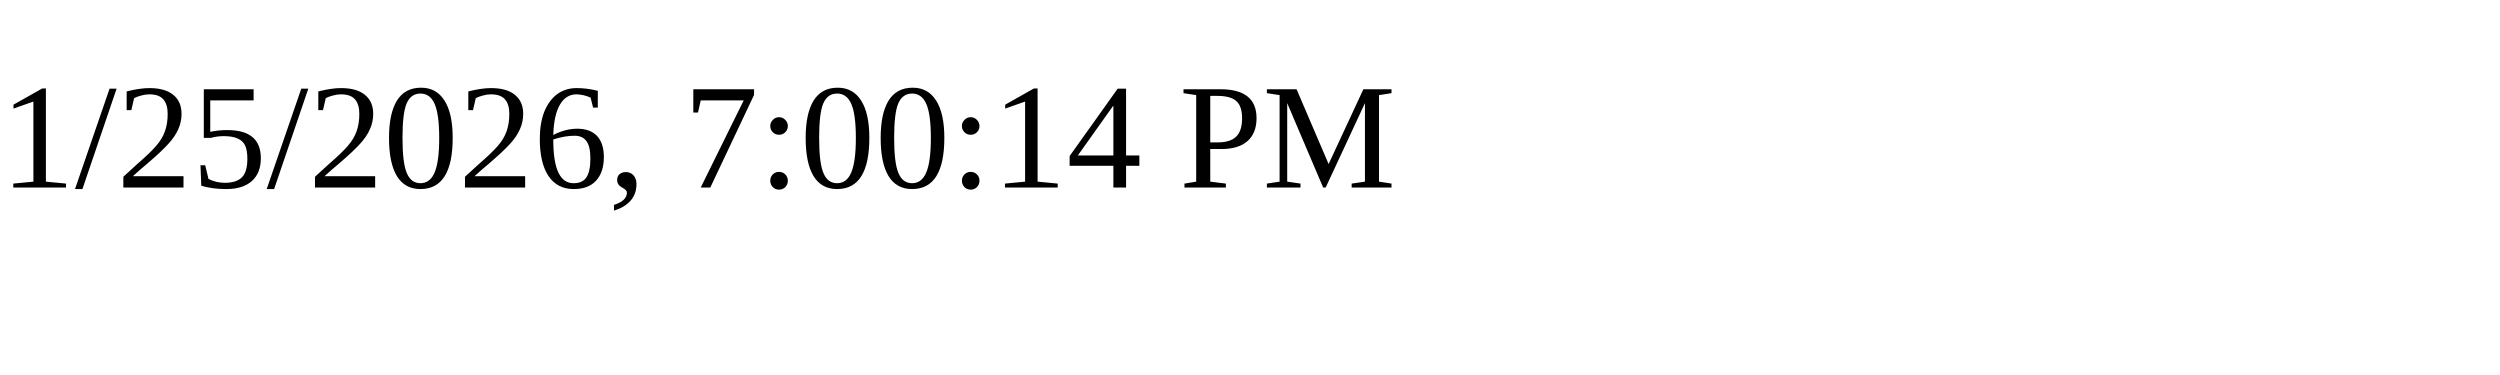
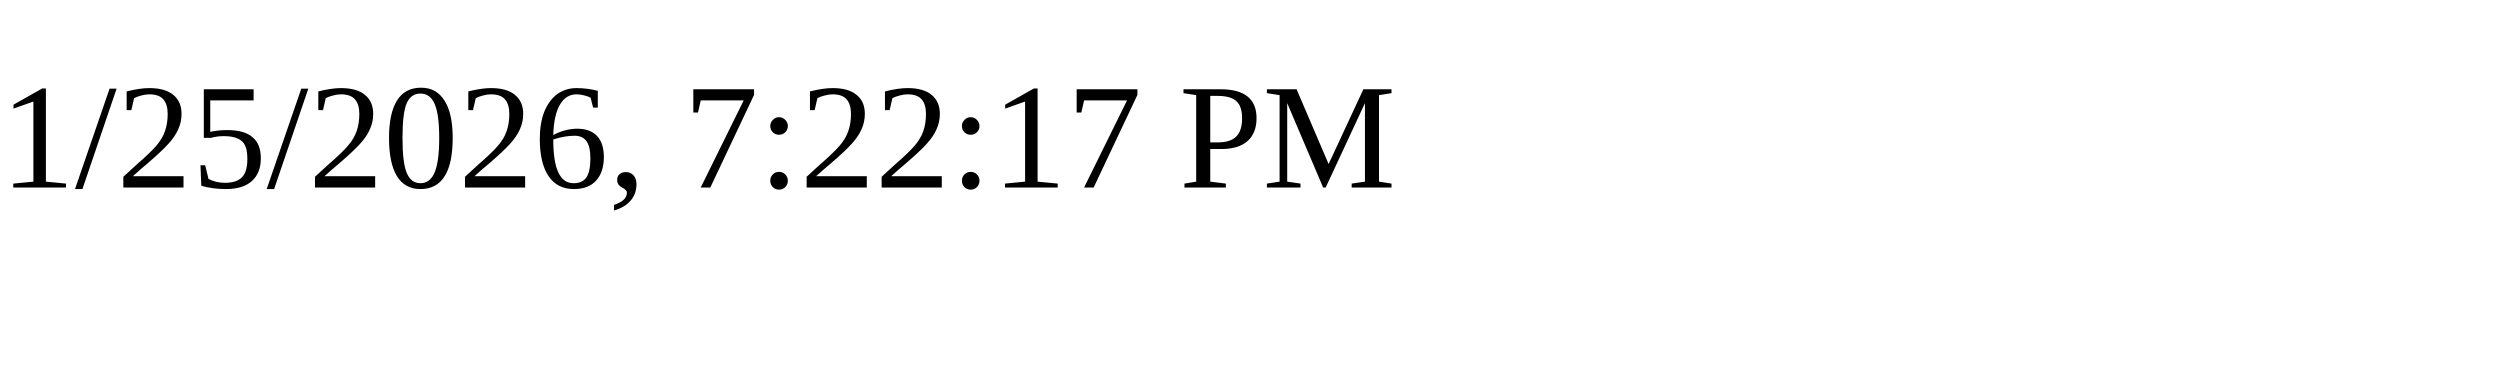
<svg xmlns="http://www.w3.org/2000/svg" height="30" width="200">
-   <text x="0" y="15">1/25/2026, 7:00:14 PM</text>
+   <text x="0" y="15">1/25/2026, 7:22:17 PM</text>
</svg>
